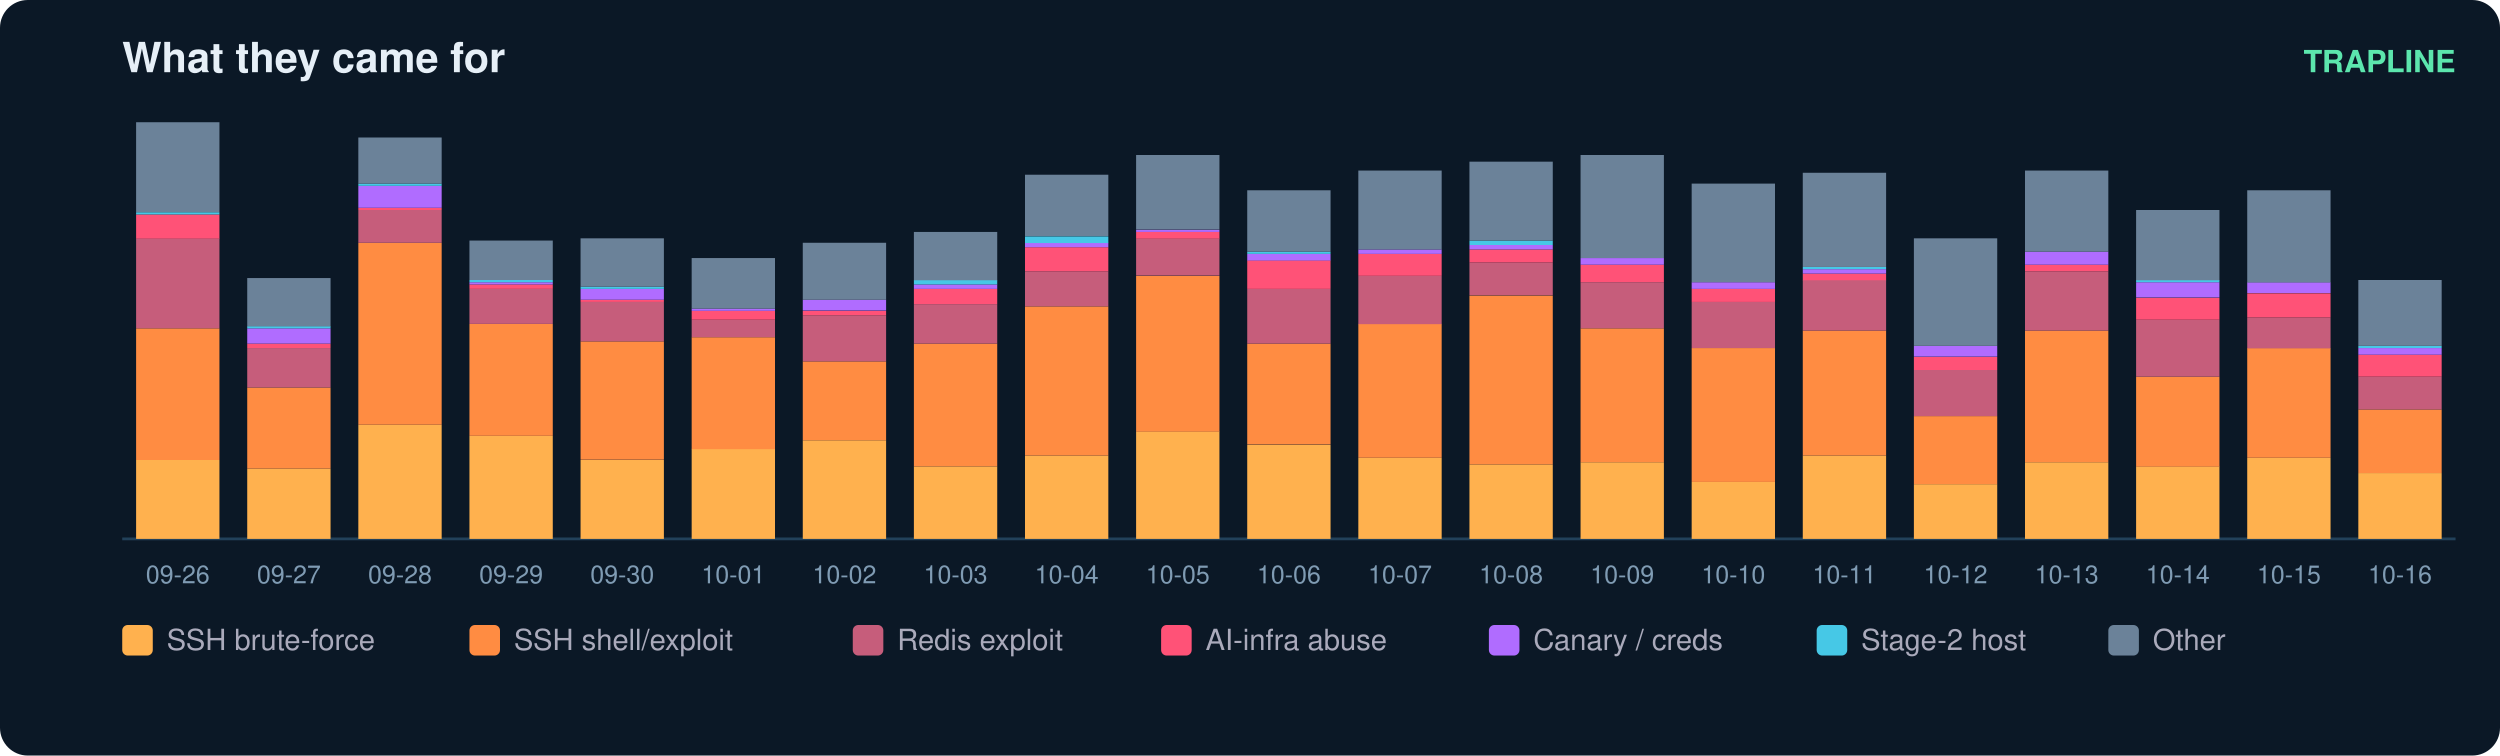
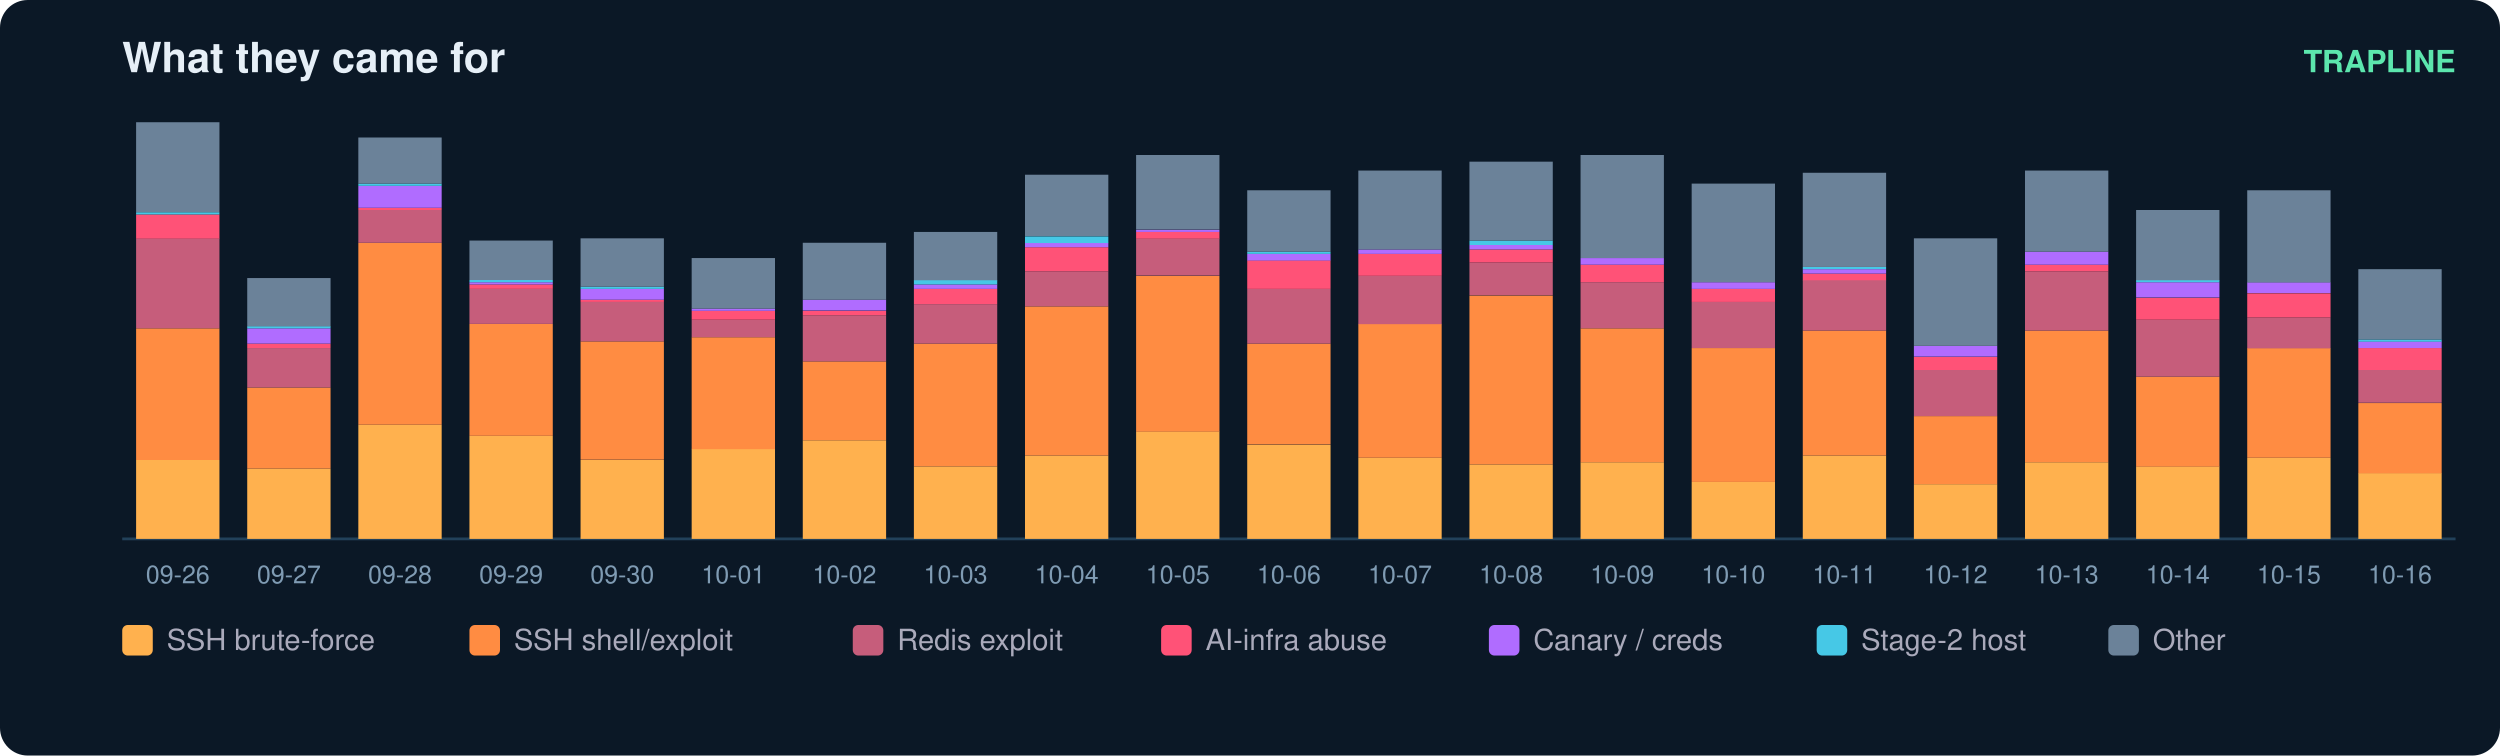
<svg xmlns="http://www.w3.org/2000/svg" width="900" height="272" viewBox="0 0 900 272" font-family="ui-sans-serif,Segoe UI,Helvetica,Arial">
  <rect width="900" height="272" rx="10" fill="#0b1826" />
  <text x="44" y="26" fill="#e6eff7" font-size="15" font-weight="700">What they came for</text>
  <text x="884" y="26" fill="#5ce6ad" font-size="11" text-anchor="end" font-weight="600">TRAPLINE</text>
  <line x1="44" y1="194" x2="884" y2="194" stroke="#22415a" />
  <rect x="49" y="165.6" width="30" height="28.4" fill="#ffb14e" />
  <rect x="49" y="118.2" width="30" height="47.4" fill="#ff8c42" />
  <rect x="49" y="85.8" width="30" height="32.4" fill="#c65d7b" />
  <rect x="49" y="77.2" width="30" height="8.7" fill="#ff5277" />
  <rect x="49" y="76.4" width="30" height="0.8" fill="#46c8e6" />
  <rect x="49" y="44.0" width="30" height="32.4" fill="#6b8299" />
  <text x="64.0" y="210.0" fill="#7f9bb3" font-size="9" text-anchor="middle">09-26</text>
  <rect x="89" y="168.7" width="30" height="25.3" fill="#ffb14e" />
  <rect x="89" y="139.5" width="30" height="29.2" fill="#ff8c42" />
  <rect x="89" y="125.3" width="30" height="14.2" fill="#c65d7b" />
  <rect x="89" y="123.7" width="30" height="1.6" fill="#ff5277" />
  <rect x="89" y="118.2" width="30" height="5.5" fill="#b06cff" />
  <rect x="89" y="117.4" width="30" height="0.8" fill="#46c8e6" />
  <rect x="89" y="100.1" width="30" height="17.4" fill="#6b8299" />
  <text x="104.0" y="210.0" fill="#7f9bb3" font-size="9" text-anchor="middle">09-27</text>
  <rect x="129" y="152.9" width="30" height="41.1" fill="#ffb14e" />
  <rect x="129" y="87.4" width="30" height="65.5" fill="#ff8c42" />
  <rect x="129" y="75.6" width="30" height="11.8" fill="#c65d7b" />
  <rect x="129" y="74.8" width="30" height="0.8" fill="#ff5277" />
  <rect x="129" y="66.9" width="30" height="7.9" fill="#b06cff" />
  <rect x="129" y="66.1" width="30" height="0.8" fill="#46c8e6" />
  <rect x="129" y="49.5" width="30" height="16.6" fill="#6b8299" />
  <text x="144.0" y="210.0" fill="#7f9bb3" font-size="9" text-anchor="middle">09-28</text>
  <rect x="169" y="156.9" width="30" height="37.1" fill="#ffb14e" />
  <rect x="169" y="116.6" width="30" height="40.3" fill="#ff8c42" />
  <rect x="169" y="104.0" width="30" height="12.6" fill="#c65d7b" />
  <rect x="169" y="102.4" width="30" height="1.6" fill="#ff5277" />
  <rect x="169" y="101.6" width="30" height="0.8" fill="#b06cff" />
  <rect x="169" y="100.8" width="30" height="0.8" fill="#46c8e6" />
  <rect x="169" y="86.6" width="30" height="14.2" fill="#6b8299" />
  <text x="184.0" y="210.0" fill="#7f9bb3" font-size="9" text-anchor="middle">09-29</text>
  <rect x="209" y="165.6" width="30" height="28.4" fill="#ffb14e" />
  <rect x="209" y="122.9" width="30" height="42.6" fill="#ff8c42" />
  <rect x="209" y="108.7" width="30" height="14.2" fill="#c65d7b" />
  <rect x="209" y="107.9" width="30" height="0.8" fill="#ff5277" />
  <rect x="209" y="104.0" width="30" height="3.9" fill="#b06cff" />
  <rect x="209" y="103.2" width="30" height="0.8" fill="#46c8e6" />
  <rect x="209" y="85.8" width="30" height="17.4" fill="#6b8299" />
  <text x="224.0" y="210.0" fill="#7f9bb3" font-size="9" text-anchor="middle">09-30</text>
  <rect x="249" y="161.6" width="30" height="32.4" fill="#ffb14e" />
  <rect x="249" y="121.4" width="30" height="40.3" fill="#ff8c42" />
  <rect x="249" y="115.1" width="30" height="6.3" fill="#c65d7b" />
  <rect x="249" y="111.9" width="30" height="3.2" fill="#ff5277" />
  <rect x="249" y="111.1" width="30" height="0.8" fill="#b06cff" />
  <rect x="249" y="92.9" width="30" height="18.2" fill="#6b8299" />
  <text x="264.0" y="210.0" fill="#7f9bb3" font-size="9" text-anchor="middle">10-01</text>
  <rect x="289" y="158.5" width="30" height="35.5" fill="#ffb14e" />
  <rect x="289" y="130.1" width="30" height="28.4" fill="#ff8c42" />
  <rect x="289" y="113.5" width="30" height="16.6" fill="#c65d7b" />
  <rect x="289" y="111.9" width="30" height="1.6" fill="#ff5277" />
  <rect x="289" y="107.9" width="30" height="3.9" fill="#b06cff" />
  <rect x="289" y="87.4" width="30" height="20.5" fill="#6b8299" />
  <text x="304.0" y="210.0" fill="#7f9bb3" font-size="9" text-anchor="middle">10-02</text>
  <rect x="329" y="167.9" width="30" height="26.1" fill="#ffb14e" />
  <rect x="329" y="123.7" width="30" height="44.2" fill="#ff8c42" />
  <rect x="329" y="109.5" width="30" height="14.2" fill="#c65d7b" />
  <rect x="329" y="104.0" width="30" height="5.5" fill="#ff5277" />
  <rect x="329" y="102.4" width="30" height="1.6" fill="#b06cff" />
  <rect x="329" y="100.8" width="30" height="1.6" fill="#46c8e6" />
  <rect x="329" y="83.5" width="30" height="17.4" fill="#6b8299" />
  <text x="344.0" y="210.0" fill="#7f9bb3" font-size="9" text-anchor="middle">10-03</text>
  <rect x="369" y="164.0" width="30" height="30.0" fill="#ffb14e" />
  <rect x="369" y="110.3" width="30" height="53.7" fill="#ff8c42" />
  <rect x="369" y="97.7" width="30" height="12.6" fill="#c65d7b" />
  <rect x="369" y="89.0" width="30" height="8.7" fill="#ff5277" />
  <rect x="369" y="87.4" width="30" height="1.6" fill="#b06cff" />
  <rect x="369" y="85.1" width="30" height="2.4" fill="#46c8e6" />
  <rect x="369" y="62.9" width="30" height="22.1" fill="#6b8299" />
  <text x="384.0" y="210.0" fill="#7f9bb3" font-size="9" text-anchor="middle">10-04</text>
  <rect x="409" y="155.3" width="30" height="38.7" fill="#ffb14e" />
  <rect x="409" y="99.3" width="30" height="56.1" fill="#ff8c42" />
  <rect x="409" y="85.8" width="30" height="13.4" fill="#c65d7b" />
  <rect x="409" y="83.5" width="30" height="2.4" fill="#ff5277" />
  <rect x="409" y="82.7" width="30" height="0.8" fill="#b06cff" />
  <rect x="409" y="55.8" width="30" height="26.8" fill="#6b8299" />
  <text x="424.0" y="210.0" fill="#7f9bb3" font-size="9" text-anchor="middle">10-05</text>
  <rect x="449" y="160.1" width="30" height="33.9" fill="#ffb14e" />
  <rect x="449" y="123.7" width="30" height="36.3" fill="#ff8c42" />
  <rect x="449" y="104.0" width="30" height="19.7" fill="#c65d7b" />
  <rect x="449" y="93.7" width="30" height="10.3" fill="#ff5277" />
  <rect x="449" y="91.4" width="30" height="2.4" fill="#b06cff" />
  <rect x="449" y="90.6" width="30" height="0.8" fill="#46c8e6" />
  <rect x="449" y="68.5" width="30" height="22.1" fill="#6b8299" />
  <text x="464.0" y="210.0" fill="#7f9bb3" font-size="9" text-anchor="middle">10-06</text>
  <rect x="489" y="164.8" width="30" height="29.2" fill="#ffb14e" />
  <rect x="489" y="116.6" width="30" height="48.2" fill="#ff8c42" />
  <rect x="489" y="99.3" width="30" height="17.4" fill="#c65d7b" />
  <rect x="489" y="91.4" width="30" height="7.9" fill="#ff5277" />
  <rect x="489" y="89.8" width="30" height="1.6" fill="#b06cff" />
  <rect x="489" y="61.4" width="30" height="28.4" fill="#6b8299" />
  <text x="504.0" y="210.0" fill="#7f9bb3" font-size="9" text-anchor="middle">10-07</text>
  <rect x="529" y="167.2" width="30" height="26.8" fill="#ffb14e" />
  <rect x="529" y="106.4" width="30" height="60.8" fill="#ff8c42" />
  <rect x="529" y="94.5" width="30" height="11.8" fill="#c65d7b" />
  <rect x="529" y="89.8" width="30" height="4.7" fill="#ff5277" />
  <rect x="529" y="88.2" width="30" height="1.6" fill="#b06cff" />
  <rect x="529" y="86.6" width="30" height="1.6" fill="#46c8e6" />
  <rect x="529" y="58.2" width="30" height="28.4" fill="#6b8299" />
  <text x="544.0" y="210.0" fill="#7f9bb3" font-size="9" text-anchor="middle">10-08</text>
  <rect x="569" y="166.4" width="30" height="27.6" fill="#ffb14e" />
  <rect x="569" y="118.2" width="30" height="48.2" fill="#ff8c42" />
  <rect x="569" y="101.6" width="30" height="16.6" fill="#c65d7b" />
  <rect x="569" y="95.3" width="30" height="6.3" fill="#ff5277" />
  <rect x="569" y="92.9" width="30" height="2.4" fill="#b06cff" />
  <rect x="569" y="55.8" width="30" height="37.1" fill="#6b8299" />
  <text x="584.0" y="210.0" fill="#7f9bb3" font-size="9" text-anchor="middle">10-09</text>
  <rect x="609" y="173.5" width="30" height="20.5" fill="#ffb14e" />
  <rect x="609" y="125.3" width="30" height="48.2" fill="#ff8c42" />
  <rect x="609" y="108.7" width="30" height="16.6" fill="#c65d7b" />
  <rect x="609" y="104.0" width="30" height="4.7" fill="#ff5277" />
  <rect x="609" y="101.6" width="30" height="2.4" fill="#b06cff" />
  <rect x="609" y="66.1" width="30" height="35.5" fill="#6b8299" />
  <text x="624.0" y="210.0" fill="#7f9bb3" font-size="9" text-anchor="middle">10-10</text>
  <rect x="649" y="164.0" width="30" height="30.0" fill="#ffb14e" />
  <rect x="649" y="119.0" width="30" height="45.0" fill="#ff8c42" />
  <rect x="649" y="100.8" width="30" height="18.2" fill="#c65d7b" />
  <rect x="649" y="98.5" width="30" height="2.4" fill="#ff5277" />
  <rect x="649" y="96.9" width="30" height="1.6" fill="#b06cff" />
  <rect x="649" y="96.1" width="30" height="0.8" fill="#46c8e6" />
  <rect x="649" y="62.2" width="30" height="33.9" fill="#6b8299" />
  <text x="664.0" y="210.0" fill="#7f9bb3" font-size="9" text-anchor="middle">10-11</text>
  <rect x="689" y="174.3" width="30" height="19.7" fill="#ffb14e" />
  <rect x="689" y="149.8" width="30" height="24.5" fill="#ff8c42" />
  <rect x="689" y="133.2" width="30" height="16.6" fill="#c65d7b" />
  <rect x="689" y="128.5" width="30" height="4.7" fill="#ff5277" />
  <rect x="689" y="124.5" width="30" height="3.9" fill="#b06cff" />
  <rect x="689" y="85.8" width="30" height="38.7" fill="#6b8299" />
  <text x="704.0" y="210.0" fill="#7f9bb3" font-size="9" text-anchor="middle">10-12</text>
  <rect x="729" y="166.4" width="30" height="27.6" fill="#ffb14e" />
  <rect x="729" y="119.0" width="30" height="47.4" fill="#ff8c42" />
  <rect x="729" y="97.7" width="30" height="21.3" fill="#c65d7b" />
  <rect x="729" y="95.3" width="30" height="2.4" fill="#ff5277" />
  <rect x="729" y="90.6" width="30" height="4.7" fill="#b06cff" />
  <rect x="729" y="61.4" width="30" height="29.2" fill="#6b8299" />
  <text x="744.0" y="210.0" fill="#7f9bb3" font-size="9" text-anchor="middle">10-13</text>
  <rect x="769" y="167.9" width="30" height="26.1" fill="#ffb14e" />
  <rect x="769" y="135.6" width="30" height="32.4" fill="#ff8c42" />
  <rect x="769" y="115.1" width="30" height="20.5" fill="#c65d7b" />
  <rect x="769" y="107.2" width="30" height="7.9" fill="#ff5277" />
  <rect x="769" y="101.6" width="30" height="5.5" fill="#b06cff" />
  <rect x="769" y="100.8" width="30" height="0.8" fill="#46c8e6" />
  <rect x="769" y="75.6" width="30" height="25.3" fill="#6b8299" />
  <text x="784.0" y="210.0" fill="#7f9bb3" font-size="9" text-anchor="middle">10-14</text>
  <rect x="809" y="164.8" width="30" height="29.2" fill="#ffb14e" />
  <rect x="809" y="125.3" width="30" height="39.5" fill="#ff8c42" />
  <rect x="809" y="114.3" width="30" height="11.1" fill="#c65d7b" />
  <rect x="809" y="105.6" width="30" height="8.7" fill="#ff5277" />
  <rect x="809" y="101.6" width="30" height="3.9" fill="#b06cff" />
  <rect x="809" y="68.5" width="30" height="33.2" fill="#6b8299" />
  <text x="824.0" y="210.0" fill="#7f9bb3" font-size="9" text-anchor="middle">10-15</text>
  <rect x="849" y="170.3" width="30" height="23.7" fill="#ffb14e" />
-   <rect x="849" y="147.4" width="30" height="22.9" fill="#ff8c42" />
-   <rect x="849" y="135.6" width="30" height="11.8" fill="#c65d7b" />
-   <rect x="849" y="127.7" width="30" height="7.9" fill="#ff5277" />
-   <rect x="849" y="125.3" width="30" height="2.4" fill="#b06cff" />
-   <rect x="849" y="124.5" width="30" height="0.8" fill="#46c8e6" />
-   <rect x="849" y="100.8" width="30" height="23.7" fill="#6b8299" />
+   <rect x="849" y="145.1" width="30" height="25.3" fill="#ff8c42" />
+   <rect x="849" y="133.2" width="30" height="11.8" fill="#c65d7b" />
+   <rect x="849" y="125.3" width="30" height="7.9" fill="#ff5277" />
+   <rect x="849" y="122.9" width="30" height="2.4" fill="#b06cff" />
+   <rect x="849" y="122.2" width="30" height="0.8" fill="#46c8e6" />
+   <rect x="849" y="96.9" width="30" height="25.3" fill="#6b8299" />
  <text x="864.0" y="210.0" fill="#7f9bb3" font-size="9" text-anchor="middle">10-16</text>
  <rect x="44" y="225" width="11" height="11" rx="2" fill="#ffb14e" />
  <text x="60" y="234" fill="#aab" font-size="10.5">SSH brute-force</text>
  <rect x="169" y="225" width="11" height="11" rx="2" fill="#ff8c42" />
  <text x="185" y="234" fill="#aab" font-size="10.5">SSH shell/exploit</text>
  <rect x="307" y="225" width="11" height="11" rx="2" fill="#c65d7b" />
  <text x="323" y="234" fill="#aab" font-size="10.5">Redis exploit</text>
  <rect x="418" y="225" width="11" height="11" rx="2" fill="#ff5277" />
  <text x="434" y="234" fill="#aab" font-size="10.5">AI-infra abuse</text>
  <rect x="536" y="225" width="11" height="11" rx="2" fill="#b06cff" />
  <text x="552" y="234" fill="#aab" font-size="10.5">Canary / creds</text>
  <rect x="654" y="225" width="11" height="11" rx="2" fill="#46c8e6" />
  <text x="670" y="234" fill="#aab" font-size="10.5">Stage-2 host</text>
  <rect x="759" y="225" width="11" height="11" rx="2" fill="#6b8299" />
  <text x="775" y="234" fill="#aab" font-size="10.5">Other</text>
</svg>
